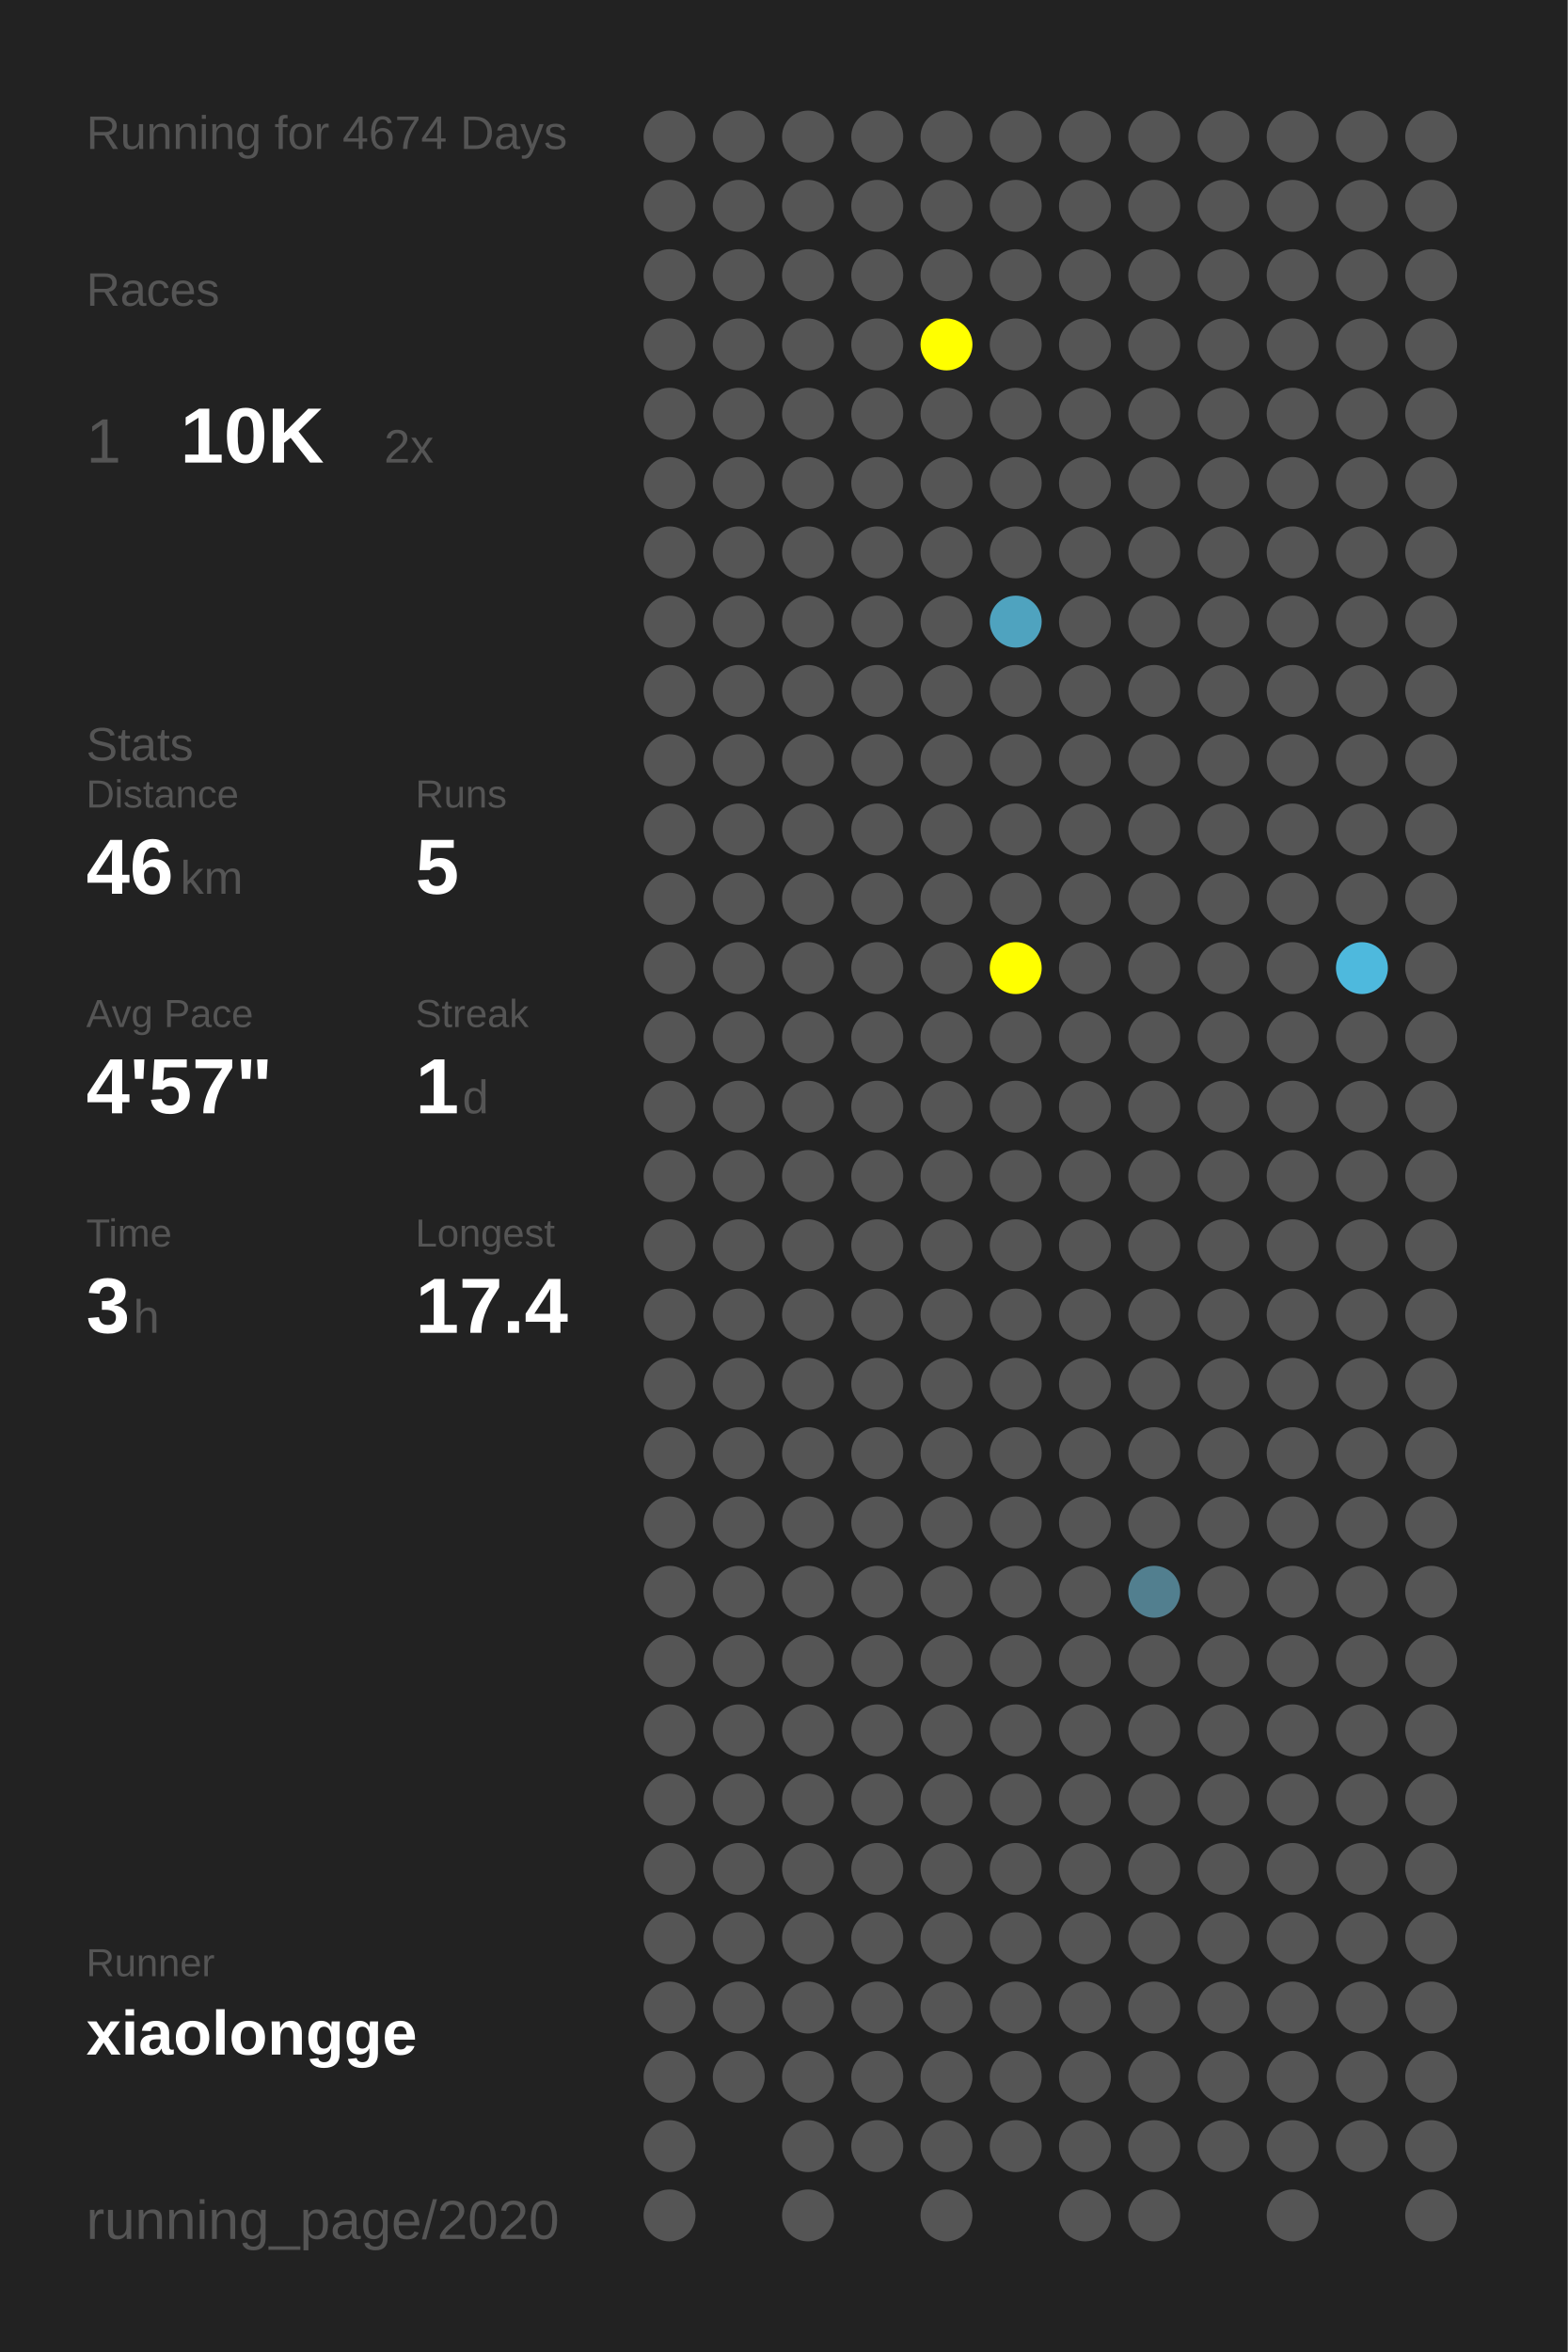
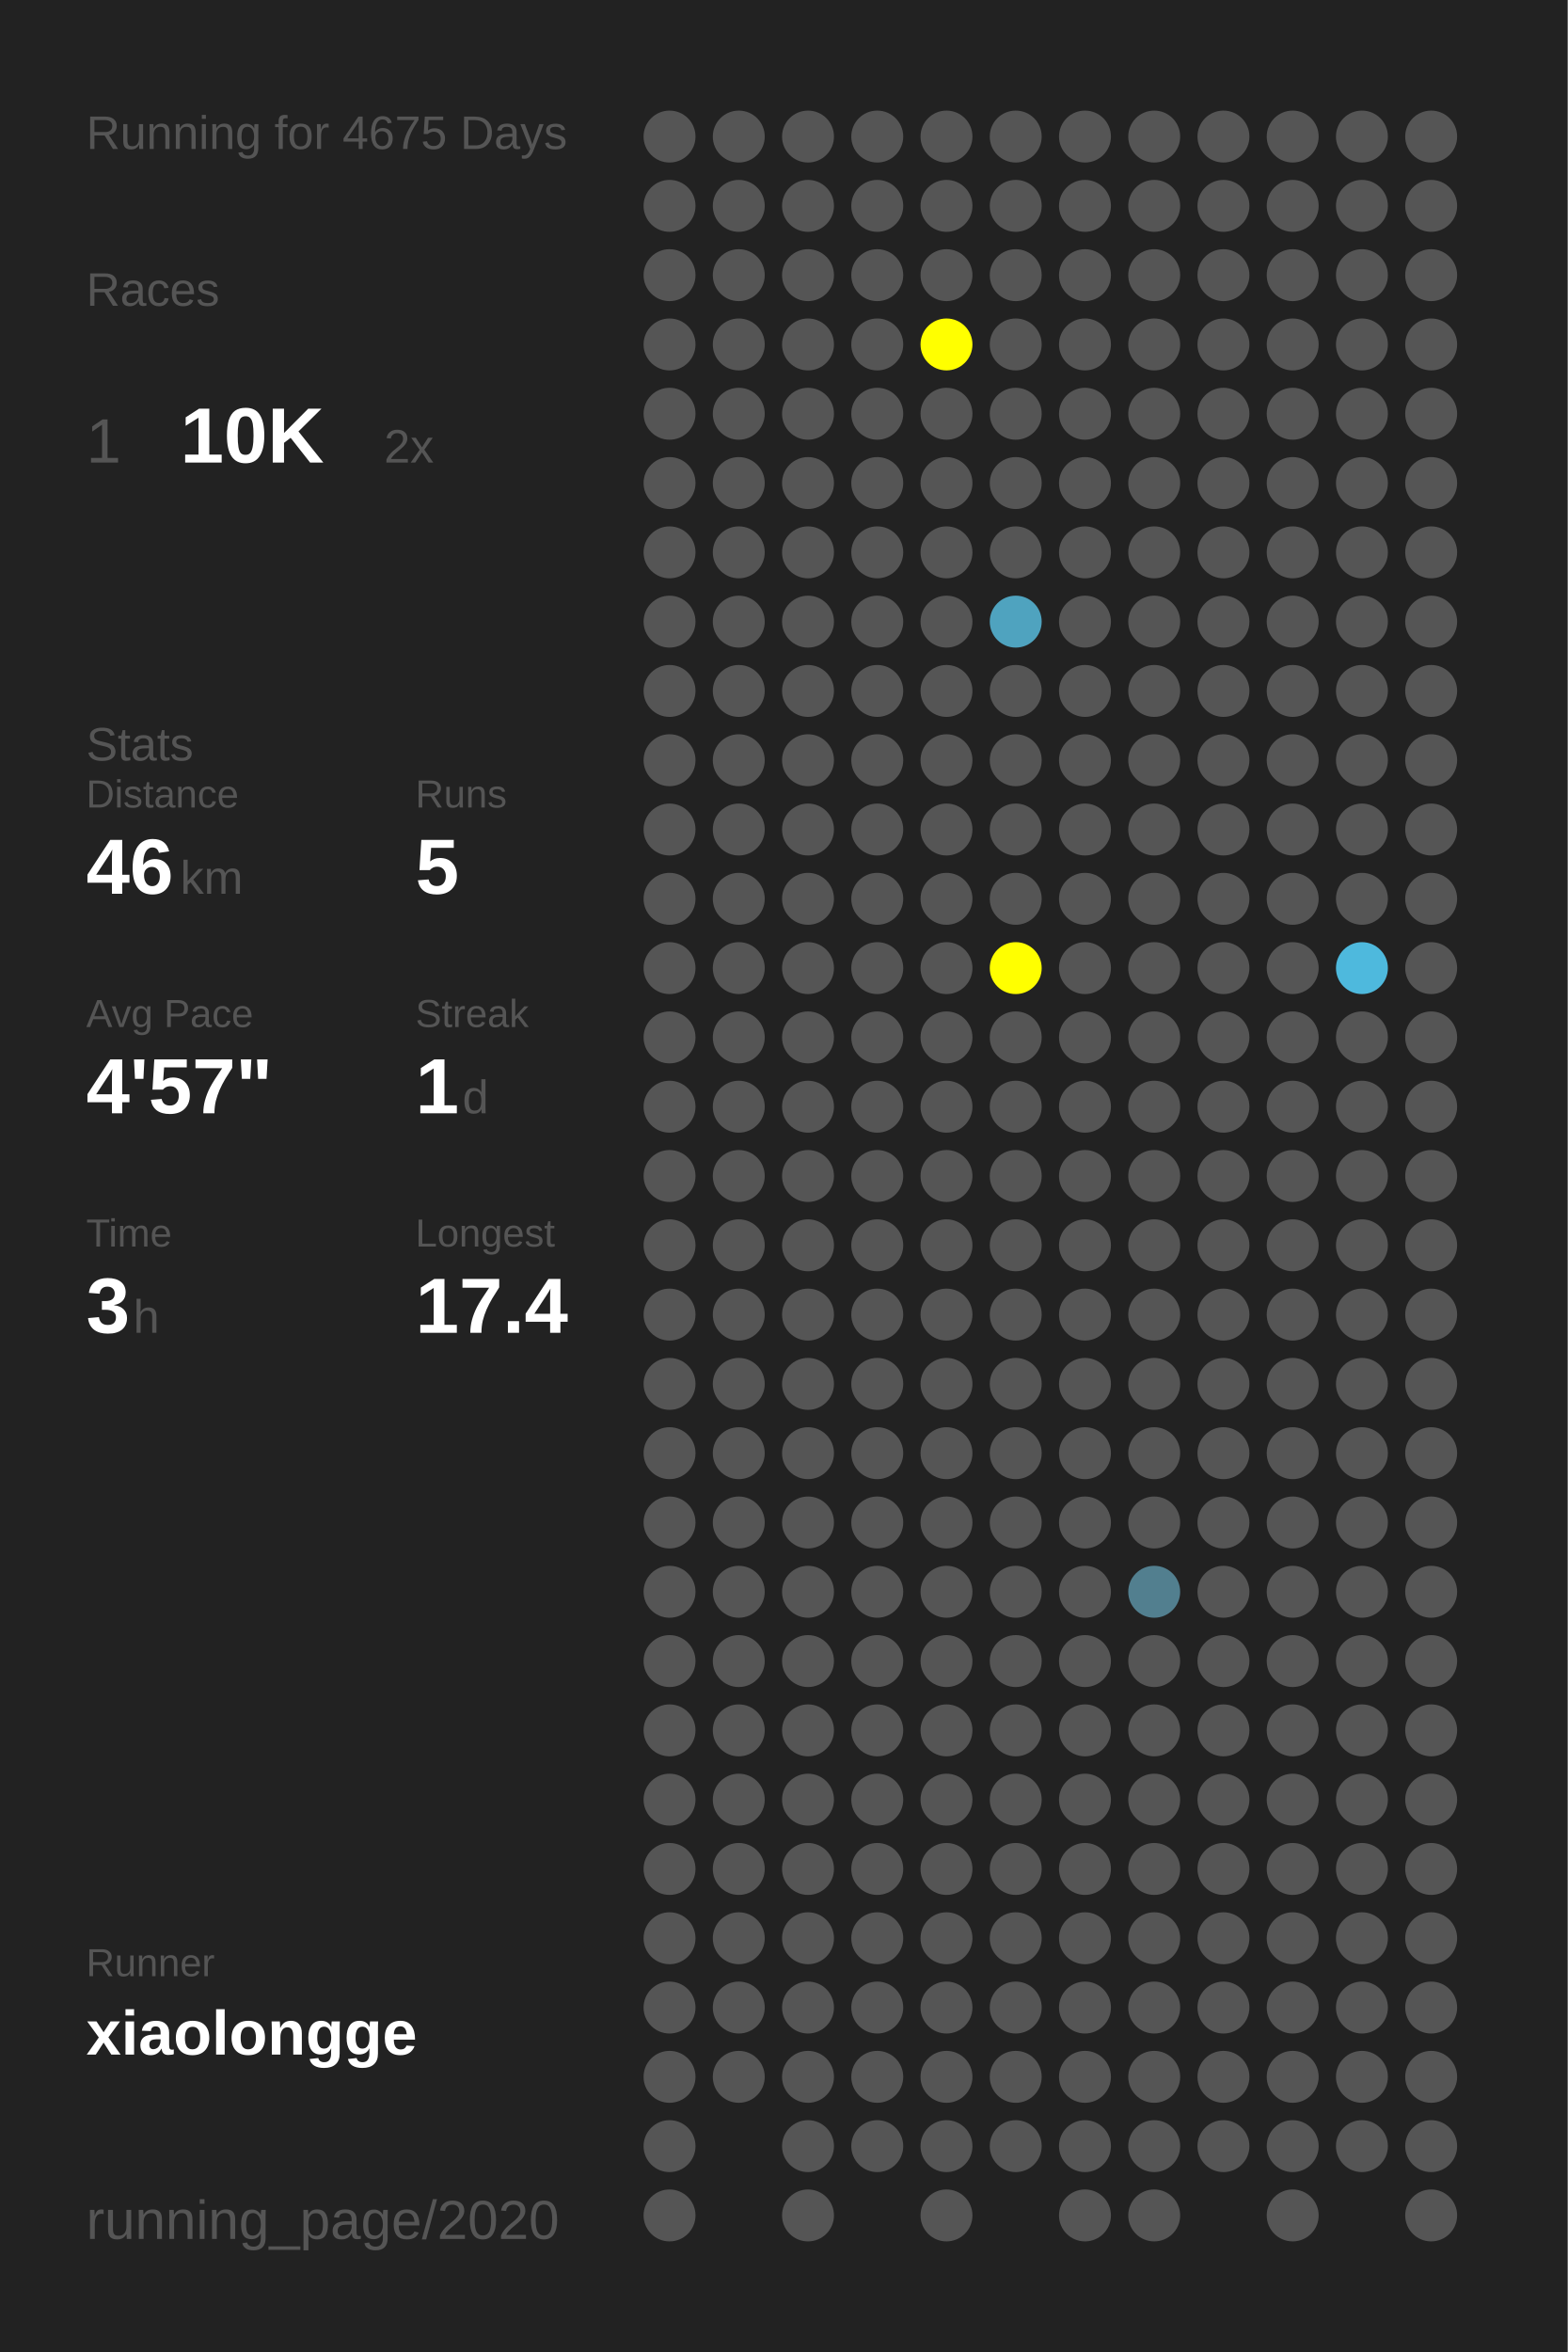
<svg xmlns="http://www.w3.org/2000/svg" baseProfile="full" height="300mm" version="1.1" viewBox="0,0,200,300" width="200mm">
  <defs />
  <rect fill="#222222" height="300" width="200" x="0" y="0" />
-   <text fill="#555555" style="font-size:6px; font-family:Arial;" x="11" y="19">Running for 4674 Days</text>
+   <text fill="#555555" style="font-size:6px; font-family:Arial;" x="11" y="19">Running for 4675 Days</text>
  <text fill="#555555" style="font-size:6px; font-family:Arial;" x="11" y="39">Races</text>
  <text fill="#555555" style="font-size:8px; font-family:Arial;" x="11" y="59">1</text>
  <text fill="#FFFFFF" style="font-size:10px; font-family:Arial; font-weight:bold;" x="23" y="59">10K</text>
  <text fill="#555555" style="font-size:6px; font-family:Arial;" x="49" y="59">2x</text>
  <text fill="#555555" style="font-size:6px; font-family:Arial;" x="11" y="97">Stats</text>
  <text fill="#555555" style="font-size:5px; font-family:Arial;" x="11" y="103">Distance</text>
  <text fill="#FFFFFF" style="font-size:10px; font-family:Arial; font-weight:bold;" x="11" y="114">46</text>
  <text fill="#555555" style="font-size:6px; font-family:Arial;" x="23" y="114">km</text>
  <text fill="#555555" style="font-size:5px; font-family:Arial;" x="53" y="103">Runs</text>
  <text fill="#FFFFFF" style="font-size:10px; font-family:Arial; font-weight:bold;" x="53" y="114">5</text>
  <text fill="#555555" style="font-size:5px; font-family:Arial;" x="11" y="131">Avg Pace</text>
  <text fill="#FFFFFF" style="font-size:10px; font-family:Arial; font-weight:bold;" x="11" y="142">4'57"</text>
  <text fill="#555555" style="font-size:5px; font-family:Arial;" x="53" y="131">Streak</text>
  <text fill="#FFFFFF" style="font-size:10px; font-family:Arial; font-weight:bold;" x="53" y="142">1</text>
  <text fill="#555555" style="font-size:6px; font-family:Arial;" x="59" y="142">d</text>
  <text fill="#555555" style="font-size:5px; font-family:Arial;" x="11" y="159">Time</text>
  <text fill="#FFFFFF" style="font-size:10px; font-family:Arial; font-weight:bold;" x="11" y="170">3</text>
  <text fill="#555555" style="font-size:6px; font-family:Arial;" x="17" y="170">h</text>
  <text fill="#555555" style="font-size:5px; font-family:Arial;" x="53" y="159">Longest</text>
  <text fill="#FFFFFF" style="font-size:10px; font-family:Arial; font-weight:bold;" x="53" y="170">17.4</text>
  <text fill="#555555" style="font-size:5px; font-family:Arial;" x="11" y="252.065">Runner</text>
  <text fill="#FFFFFF" style="font-size:8px; font-family:Arial; font-weight:bold;" x="11" y="262.065">xiaolongge</text>
  <text fill="#555555" style="font-size:7px; font-family:Arial;" x="11" y="285.581">running_page/2020</text>
  <circle cx="85.417" cy="17.419" fill="#555555" r="3.312" />
  <circle cx="85.417" cy="26.258" fill="#555555" r="3.312" />
  <circle cx="85.417" cy="35.097" fill="#555555" r="3.312" />
  <circle cx="85.417" cy="43.935" fill="#555555" r="3.312" />
  <circle cx="85.417" cy="52.774" fill="#555555" r="3.312" />
  <circle cx="85.417" cy="61.613" fill="#555555" r="3.312" />
  <circle cx="85.417" cy="70.452" fill="#555555" r="3.312" />
  <circle cx="85.417" cy="79.29" fill="#555555" r="3.312" />
  <circle cx="85.417" cy="88.129" fill="#555555" r="3.312" />
  <circle cx="85.417" cy="96.968" fill="#555555" r="3.312" />
  <circle cx="85.417" cy="105.806" fill="#555555" r="3.312" />
  <circle cx="85.417" cy="114.645" fill="#555555" r="3.312" />
  <circle cx="85.417" cy="123.484" fill="#555555" r="3.312" />
  <circle cx="85.417" cy="132.323" fill="#555555" r="3.312" />
  <circle cx="85.417" cy="141.161" fill="#555555" r="3.312" />
  <circle cx="85.417" cy="150" fill="#555555" r="3.312" />
  <circle cx="85.417" cy="158.839" fill="#555555" r="3.312" />
  <circle cx="85.417" cy="167.677" fill="#555555" r="3.312" />
  <circle cx="85.417" cy="176.516" fill="#555555" r="3.312" />
  <circle cx="85.417" cy="185.355" fill="#555555" r="3.312" />
  <circle cx="85.417" cy="194.194" fill="#555555" r="3.312" />
  <circle cx="85.417" cy="203.032" fill="#555555" r="3.312" />
  <circle cx="85.417" cy="211.871" fill="#555555" r="3.312" />
  <circle cx="85.417" cy="220.71" fill="#555555" r="3.312" />
  <circle cx="85.417" cy="229.548" fill="#555555" r="3.312" />
  <circle cx="85.417" cy="238.387" fill="#555555" r="3.312" />
  <circle cx="85.417" cy="247.226" fill="#555555" r="3.312" />
  <circle cx="85.417" cy="256.065" fill="#555555" r="3.312" />
  <circle cx="85.417" cy="264.903" fill="#555555" r="3.312" />
  <circle cx="85.417" cy="273.742" fill="#555555" r="3.312" />
  <circle cx="85.417" cy="282.581" fill="#555555" r="3.312" />
  <circle cx="94.25" cy="17.419" fill="#555555" r="3.312" />
  <circle cx="94.25" cy="26.258" fill="#555555" r="3.312" />
  <circle cx="94.25" cy="35.097" fill="#555555" r="3.312" />
  <circle cx="94.25" cy="43.935" fill="#555555" r="3.312" />
  <circle cx="94.25" cy="52.774" fill="#555555" r="3.312" />
  <circle cx="94.25" cy="61.613" fill="#555555" r="3.312" />
  <circle cx="94.25" cy="70.452" fill="#555555" r="3.312" />
  <circle cx="94.25" cy="79.29" fill="#555555" r="3.312" />
  <circle cx="94.25" cy="88.129" fill="#555555" r="3.312" />
  <circle cx="94.25" cy="96.968" fill="#555555" r="3.312" />
  <circle cx="94.25" cy="105.806" fill="#555555" r="3.312" />
  <circle cx="94.25" cy="114.645" fill="#555555" r="3.312" />
  <circle cx="94.25" cy="123.484" fill="#555555" r="3.312" />
  <circle cx="94.25" cy="132.323" fill="#555555" r="3.312" />
  <circle cx="94.25" cy="141.161" fill="#555555" r="3.312" />
  <circle cx="94.25" cy="150" fill="#555555" r="3.312" />
  <circle cx="94.25" cy="158.839" fill="#555555" r="3.312" />
  <circle cx="94.25" cy="167.677" fill="#555555" r="3.312" />
  <circle cx="94.25" cy="176.516" fill="#555555" r="3.312" />
  <circle cx="94.25" cy="185.355" fill="#555555" r="3.312" />
  <circle cx="94.25" cy="194.194" fill="#555555" r="3.312" />
  <circle cx="94.25" cy="203.032" fill="#555555" r="3.312" />
  <circle cx="94.25" cy="211.871" fill="#555555" r="3.312" />
  <circle cx="94.25" cy="220.71" fill="#555555" r="3.312" />
  <circle cx="94.25" cy="229.548" fill="#555555" r="3.312" />
  <circle cx="94.25" cy="238.387" fill="#555555" r="3.312" />
  <circle cx="94.25" cy="247.226" fill="#555555" r="3.312" />
  <circle cx="94.25" cy="256.065" fill="#555555" r="3.312" />
  <circle cx="94.25" cy="264.903" fill="#555555" r="3.312" />
  <circle cx="103.083" cy="17.419" fill="#555555" r="3.312" />
  <circle cx="103.083" cy="26.258" fill="#555555" r="3.312" />
  <circle cx="103.083" cy="35.097" fill="#555555" r="3.312" />
  <circle cx="103.083" cy="43.935" fill="#555555" r="3.312" />
  <circle cx="103.083" cy="52.774" fill="#555555" r="3.312" />
  <circle cx="103.083" cy="61.613" fill="#555555" r="3.312" />
  <circle cx="103.083" cy="70.452" fill="#555555" r="3.312" />
  <circle cx="103.083" cy="79.29" fill="#555555" r="3.312" />
  <circle cx="103.083" cy="88.129" fill="#555555" r="3.312" />
  <circle cx="103.083" cy="96.968" fill="#555555" r="3.312" />
  <circle cx="103.083" cy="105.806" fill="#555555" r="3.312" />
  <circle cx="103.083" cy="114.645" fill="#555555" r="3.312" />
  <circle cx="103.083" cy="123.484" fill="#555555" r="3.312" />
  <circle cx="103.083" cy="132.323" fill="#555555" r="3.312" />
  <circle cx="103.083" cy="141.161" fill="#555555" r="3.312" />
  <circle cx="103.083" cy="150" fill="#555555" r="3.312" />
  <circle cx="103.083" cy="158.839" fill="#555555" r="3.312" />
  <circle cx="103.083" cy="167.677" fill="#555555" r="3.312" />
  <circle cx="103.083" cy="176.516" fill="#555555" r="3.312" />
  <circle cx="103.083" cy="185.355" fill="#555555" r="3.312" />
  <circle cx="103.083" cy="194.194" fill="#555555" r="3.312" />
  <circle cx="103.083" cy="203.032" fill="#555555" r="3.312" />
  <circle cx="103.083" cy="211.871" fill="#555555" r="3.312" />
  <circle cx="103.083" cy="220.71" fill="#555555" r="3.312" />
  <circle cx="103.083" cy="229.548" fill="#555555" r="3.312" />
  <circle cx="103.083" cy="238.387" fill="#555555" r="3.312" />
  <circle cx="103.083" cy="247.226" fill="#555555" r="3.312" />
  <circle cx="103.083" cy="256.065" fill="#555555" r="3.312" />
  <circle cx="103.083" cy="264.903" fill="#555555" r="3.312" />
  <circle cx="103.083" cy="273.742" fill="#555555" r="3.312" />
  <circle cx="103.083" cy="282.581" fill="#555555" r="3.312" />
  <circle cx="111.917" cy="17.419" fill="#555555" r="3.312" />
  <circle cx="111.917" cy="26.258" fill="#555555" r="3.312" />
  <circle cx="111.917" cy="35.097" fill="#555555" r="3.312" />
  <circle cx="111.917" cy="43.935" fill="#555555" r="3.312" />
  <circle cx="111.917" cy="52.774" fill="#555555" r="3.312" />
  <circle cx="111.917" cy="61.613" fill="#555555" r="3.312" />
  <circle cx="111.917" cy="70.452" fill="#555555" r="3.312" />
  <circle cx="111.917" cy="79.29" fill="#555555" r="3.312" />
  <circle cx="111.917" cy="88.129" fill="#555555" r="3.312" />
  <circle cx="111.917" cy="96.968" fill="#555555" r="3.312" />
  <circle cx="111.917" cy="105.806" fill="#555555" r="3.312" />
  <circle cx="111.917" cy="114.645" fill="#555555" r="3.312" />
  <circle cx="111.917" cy="123.484" fill="#555555" r="3.312" />
  <circle cx="111.917" cy="132.323" fill="#555555" r="3.312" />
  <circle cx="111.917" cy="141.161" fill="#555555" r="3.312" />
  <circle cx="111.917" cy="150" fill="#555555" r="3.312" />
  <circle cx="111.917" cy="158.839" fill="#555555" r="3.312" />
  <circle cx="111.917" cy="167.677" fill="#555555" r="3.312" />
  <circle cx="111.917" cy="176.516" fill="#555555" r="3.312" />
  <circle cx="111.917" cy="185.355" fill="#555555" r="3.312" />
  <circle cx="111.917" cy="194.194" fill="#555555" r="3.312" />
  <circle cx="111.917" cy="203.032" fill="#555555" r="3.312" />
  <circle cx="111.917" cy="211.871" fill="#555555" r="3.312" />
  <circle cx="111.917" cy="220.71" fill="#555555" r="3.312" />
  <circle cx="111.917" cy="229.548" fill="#555555" r="3.312" />
  <circle cx="111.917" cy="238.387" fill="#555555" r="3.312" />
  <circle cx="111.917" cy="247.226" fill="#555555" r="3.312" />
  <circle cx="111.917" cy="256.065" fill="#555555" r="3.312" />
  <circle cx="111.917" cy="264.903" fill="#555555" r="3.312" />
  <circle cx="111.917" cy="273.742" fill="#555555" r="3.312" />
  <circle cx="120.75" cy="17.419" fill="#555555" r="3.312" />
  <circle cx="120.75" cy="26.258" fill="#555555" r="3.312" />
  <circle cx="120.75" cy="35.097" fill="#555555" r="3.312" />
  <circle cx="120.75" cy="43.935" fill="#FFFF00" r="3.312" />
  <circle cx="120.75" cy="52.774" fill="#555555" r="3.312" />
  <circle cx="120.75" cy="61.613" fill="#555555" r="3.312" />
  <circle cx="120.75" cy="70.452" fill="#555555" r="3.312" />
  <circle cx="120.75" cy="79.29" fill="#555555" r="3.312" />
  <circle cx="120.75" cy="88.129" fill="#555555" r="3.312" />
  <circle cx="120.75" cy="96.968" fill="#555555" r="3.312" />
  <circle cx="120.75" cy="105.806" fill="#555555" r="3.312" />
  <circle cx="120.75" cy="114.645" fill="#555555" r="3.312" />
  <circle cx="120.75" cy="123.484" fill="#555555" r="3.312" />
  <circle cx="120.75" cy="132.323" fill="#555555" r="3.312" />
  <circle cx="120.75" cy="141.161" fill="#555555" r="3.312" />
  <circle cx="120.75" cy="150" fill="#555555" r="3.312" />
  <circle cx="120.75" cy="158.839" fill="#555555" r="3.312" />
  <circle cx="120.75" cy="167.677" fill="#555555" r="3.312" />
  <circle cx="120.75" cy="176.516" fill="#555555" r="3.312" />
  <circle cx="120.75" cy="185.355" fill="#555555" r="3.312" />
  <circle cx="120.75" cy="194.194" fill="#555555" r="3.312" />
  <circle cx="120.75" cy="203.032" fill="#555555" r="3.312" />
  <circle cx="120.75" cy="211.871" fill="#555555" r="3.312" />
  <circle cx="120.75" cy="220.71" fill="#555555" r="3.312" />
  <circle cx="120.75" cy="229.548" fill="#555555" r="3.312" />
  <circle cx="120.75" cy="238.387" fill="#555555" r="3.312" />
  <circle cx="120.75" cy="247.226" fill="#555555" r="3.312" />
  <circle cx="120.75" cy="256.065" fill="#555555" r="3.312" />
  <circle cx="120.75" cy="264.903" fill="#555555" r="3.312" />
  <circle cx="120.75" cy="273.742" fill="#555555" r="3.312" />
  <circle cx="120.75" cy="282.581" fill="#555555" r="3.312" />
  <circle cx="129.583" cy="17.419" fill="#555555" r="3.312" />
  <circle cx="129.583" cy="26.258" fill="#555555" r="3.312" />
  <circle cx="129.583" cy="35.097" fill="#555555" r="3.312" />
  <circle cx="129.583" cy="43.935" fill="#555555" r="3.312" />
  <circle cx="129.583" cy="52.774" fill="#555555" r="3.312" />
  <circle cx="129.583" cy="61.613" fill="#555555" r="3.312" />
  <circle cx="129.583" cy="70.452" fill="#555555" r="3.312" />
  <circle cx="129.583" cy="79.29" fill="#4fa3bf" r="3.312" />
  <circle cx="129.583" cy="88.129" fill="#555555" r="3.312" />
  <circle cx="129.583" cy="96.968" fill="#555555" r="3.312" />
  <circle cx="129.583" cy="105.806" fill="#555555" r="3.312" />
  <circle cx="129.583" cy="114.645" fill="#555555" r="3.312" />
  <circle cx="129.583" cy="123.484" fill="#FFFF00" r="3.312" />
  <circle cx="129.583" cy="132.323" fill="#555555" r="3.312" />
  <circle cx="129.583" cy="141.161" fill="#555555" r="3.312" />
  <circle cx="129.583" cy="150" fill="#555555" r="3.312" />
  <circle cx="129.583" cy="158.839" fill="#555555" r="3.312" />
  <circle cx="129.583" cy="167.677" fill="#555555" r="3.312" />
  <circle cx="129.583" cy="176.516" fill="#555555" r="3.312" />
  <circle cx="129.583" cy="185.355" fill="#555555" r="3.312" />
  <circle cx="129.583" cy="194.194" fill="#555555" r="3.312" />
  <circle cx="129.583" cy="203.032" fill="#555555" r="3.312" />
  <circle cx="129.583" cy="211.871" fill="#555555" r="3.312" />
  <circle cx="129.583" cy="220.71" fill="#555555" r="3.312" />
  <circle cx="129.583" cy="229.548" fill="#555555" r="3.312" />
  <circle cx="129.583" cy="238.387" fill="#555555" r="3.312" />
  <circle cx="129.583" cy="247.226" fill="#555555" r="3.312" />
  <circle cx="129.583" cy="256.065" fill="#555555" r="3.312" />
  <circle cx="129.583" cy="264.903" fill="#555555" r="3.312" />
  <circle cx="129.583" cy="273.742" fill="#555555" r="3.312" />
  <circle cx="138.417" cy="17.419" fill="#555555" r="3.312" />
  <circle cx="138.417" cy="26.258" fill="#555555" r="3.312" />
  <circle cx="138.417" cy="35.097" fill="#555555" r="3.312" />
  <circle cx="138.417" cy="43.935" fill="#555555" r="3.312" />
  <circle cx="138.417" cy="52.774" fill="#555555" r="3.312" />
  <circle cx="138.417" cy="61.613" fill="#555555" r="3.312" />
  <circle cx="138.417" cy="70.452" fill="#555555" r="3.312" />
  <circle cx="138.417" cy="79.29" fill="#555555" r="3.312" />
  <circle cx="138.417" cy="88.129" fill="#555555" r="3.312" />
  <circle cx="138.417" cy="96.968" fill="#555555" r="3.312" />
  <circle cx="138.417" cy="105.806" fill="#555555" r="3.312" />
  <circle cx="138.417" cy="114.645" fill="#555555" r="3.312" />
  <circle cx="138.417" cy="123.484" fill="#555555" r="3.312" />
  <circle cx="138.417" cy="132.323" fill="#555555" r="3.312" />
  <circle cx="138.417" cy="141.161" fill="#555555" r="3.312" />
  <circle cx="138.417" cy="150" fill="#555555" r="3.312" />
  <circle cx="138.417" cy="158.839" fill="#555555" r="3.312" />
  <circle cx="138.417" cy="167.677" fill="#555555" r="3.312" />
  <circle cx="138.417" cy="176.516" fill="#555555" r="3.312" />
  <circle cx="138.417" cy="185.355" fill="#555555" r="3.312" />
  <circle cx="138.417" cy="194.194" fill="#555555" r="3.312" />
  <circle cx="138.417" cy="203.032" fill="#555555" r="3.312" />
  <circle cx="138.417" cy="211.871" fill="#555555" r="3.312" />
  <circle cx="138.417" cy="220.71" fill="#555555" r="3.312" />
  <circle cx="138.417" cy="229.548" fill="#555555" r="3.312" />
  <circle cx="138.417" cy="238.387" fill="#555555" r="3.312" />
  <circle cx="138.417" cy="247.226" fill="#555555" r="3.312" />
  <circle cx="138.417" cy="256.065" fill="#555555" r="3.312" />
  <circle cx="138.417" cy="264.903" fill="#555555" r="3.312" />
  <circle cx="138.417" cy="273.742" fill="#555555" r="3.312" />
  <circle cx="138.417" cy="282.581" fill="#555555" r="3.312" />
  <circle cx="147.25" cy="17.419" fill="#555555" r="3.312" />
  <circle cx="147.25" cy="26.258" fill="#555555" r="3.312" />
  <circle cx="147.25" cy="35.097" fill="#555555" r="3.312" />
  <circle cx="147.25" cy="43.935" fill="#555555" r="3.312" />
  <circle cx="147.25" cy="52.774" fill="#555555" r="3.312" />
  <circle cx="147.25" cy="61.613" fill="#555555" r="3.312" />
  <circle cx="147.25" cy="70.452" fill="#555555" r="3.312" />
  <circle cx="147.25" cy="79.29" fill="#555555" r="3.312" />
  <circle cx="147.25" cy="88.129" fill="#555555" r="3.312" />
  <circle cx="147.25" cy="96.968" fill="#555555" r="3.312" />
  <circle cx="147.25" cy="105.806" fill="#555555" r="3.312" />
  <circle cx="147.25" cy="114.645" fill="#555555" r="3.312" />
  <circle cx="147.25" cy="123.484" fill="#555555" r="3.312" />
  <circle cx="147.25" cy="132.323" fill="#555555" r="3.312" />
  <circle cx="147.25" cy="141.161" fill="#555555" r="3.312" />
  <circle cx="147.25" cy="150" fill="#555555" r="3.312" />
  <circle cx="147.25" cy="158.839" fill="#555555" r="3.312" />
  <circle cx="147.25" cy="167.677" fill="#555555" r="3.312" />
  <circle cx="147.25" cy="176.516" fill="#555555" r="3.312" />
  <circle cx="147.25" cy="185.355" fill="#555555" r="3.312" />
  <circle cx="147.25" cy="194.194" fill="#555555" r="3.312" />
  <circle cx="147.25" cy="203.032" fill="#527f8f" r="3.312" />
  <circle cx="147.25" cy="211.871" fill="#555555" r="3.312" />
  <circle cx="147.25" cy="220.71" fill="#555555" r="3.312" />
  <circle cx="147.25" cy="229.548" fill="#555555" r="3.312" />
  <circle cx="147.25" cy="238.387" fill="#555555" r="3.312" />
  <circle cx="147.25" cy="247.226" fill="#555555" r="3.312" />
  <circle cx="147.25" cy="256.065" fill="#555555" r="3.312" />
  <circle cx="147.25" cy="264.903" fill="#555555" r="3.312" />
  <circle cx="147.25" cy="273.742" fill="#555555" r="3.312" />
  <circle cx="147.25" cy="282.581" fill="#555555" r="3.312" />
  <circle cx="156.083" cy="17.419" fill="#555555" r="3.312" />
  <circle cx="156.083" cy="26.258" fill="#555555" r="3.312" />
  <circle cx="156.083" cy="35.097" fill="#555555" r="3.312" />
  <circle cx="156.083" cy="43.935" fill="#555555" r="3.312" />
  <circle cx="156.083" cy="52.774" fill="#555555" r="3.312" />
  <circle cx="156.083" cy="61.613" fill="#555555" r="3.312" />
  <circle cx="156.083" cy="70.452" fill="#555555" r="3.312" />
  <circle cx="156.083" cy="79.29" fill="#555555" r="3.312" />
  <circle cx="156.083" cy="88.129" fill="#555555" r="3.312" />
  <circle cx="156.083" cy="96.968" fill="#555555" r="3.312" />
  <circle cx="156.083" cy="105.806" fill="#555555" r="3.312" />
  <circle cx="156.083" cy="114.645" fill="#555555" r="3.312" />
  <circle cx="156.083" cy="123.484" fill="#555555" r="3.312" />
  <circle cx="156.083" cy="132.323" fill="#555555" r="3.312" />
  <circle cx="156.083" cy="141.161" fill="#555555" r="3.312" />
  <circle cx="156.083" cy="150" fill="#555555" r="3.312" />
  <circle cx="156.083" cy="158.839" fill="#555555" r="3.312" />
  <circle cx="156.083" cy="167.677" fill="#555555" r="3.312" />
  <circle cx="156.083" cy="176.516" fill="#555555" r="3.312" />
  <circle cx="156.083" cy="185.355" fill="#555555" r="3.312" />
  <circle cx="156.083" cy="194.194" fill="#555555" r="3.312" />
  <circle cx="156.083" cy="203.032" fill="#555555" r="3.312" />
  <circle cx="156.083" cy="211.871" fill="#555555" r="3.312" />
  <circle cx="156.083" cy="220.71" fill="#555555" r="3.312" />
  <circle cx="156.083" cy="229.548" fill="#555555" r="3.312" />
  <circle cx="156.083" cy="238.387" fill="#555555" r="3.312" />
  <circle cx="156.083" cy="247.226" fill="#555555" r="3.312" />
  <circle cx="156.083" cy="256.065" fill="#555555" r="3.312" />
  <circle cx="156.083" cy="264.903" fill="#555555" r="3.312" />
  <circle cx="156.083" cy="273.742" fill="#555555" r="3.312" />
  <circle cx="164.917" cy="17.419" fill="#555555" r="3.312" />
  <circle cx="164.917" cy="26.258" fill="#555555" r="3.312" />
  <circle cx="164.917" cy="35.097" fill="#555555" r="3.312" />
  <circle cx="164.917" cy="43.935" fill="#555555" r="3.312" />
  <circle cx="164.917" cy="52.774" fill="#555555" r="3.312" />
  <circle cx="164.917" cy="61.613" fill="#555555" r="3.312" />
  <circle cx="164.917" cy="70.452" fill="#555555" r="3.312" />
  <circle cx="164.917" cy="79.29" fill="#555555" r="3.312" />
  <circle cx="164.917" cy="88.129" fill="#555555" r="3.312" />
  <circle cx="164.917" cy="96.968" fill="#555555" r="3.312" />
  <circle cx="164.917" cy="105.806" fill="#555555" r="3.312" />
  <circle cx="164.917" cy="114.645" fill="#555555" r="3.312" />
  <circle cx="164.917" cy="123.484" fill="#555555" r="3.312" />
  <circle cx="164.917" cy="132.323" fill="#555555" r="3.312" />
  <circle cx="164.917" cy="141.161" fill="#555555" r="3.312" />
  <circle cx="164.917" cy="150" fill="#555555" r="3.312" />
  <circle cx="164.917" cy="158.839" fill="#555555" r="3.312" />
  <circle cx="164.917" cy="167.677" fill="#555555" r="3.312" />
  <circle cx="164.917" cy="176.516" fill="#555555" r="3.312" />
  <circle cx="164.917" cy="185.355" fill="#555555" r="3.312" />
  <circle cx="164.917" cy="194.194" fill="#555555" r="3.312" />
  <circle cx="164.917" cy="203.032" fill="#555555" r="3.312" />
  <circle cx="164.917" cy="211.871" fill="#555555" r="3.312" />
  <circle cx="164.917" cy="220.71" fill="#555555" r="3.312" />
  <circle cx="164.917" cy="229.548" fill="#555555" r="3.312" />
  <circle cx="164.917" cy="238.387" fill="#555555" r="3.312" />
  <circle cx="164.917" cy="247.226" fill="#555555" r="3.312" />
  <circle cx="164.917" cy="256.065" fill="#555555" r="3.312" />
  <circle cx="164.917" cy="264.903" fill="#555555" r="3.312" />
  <circle cx="164.917" cy="273.742" fill="#555555" r="3.312" />
  <circle cx="164.917" cy="282.581" fill="#555555" r="3.312" />
  <circle cx="173.75" cy="17.419" fill="#555555" r="3.312" />
  <circle cx="173.75" cy="26.258" fill="#555555" r="3.312" />
  <circle cx="173.75" cy="35.097" fill="#555555" r="3.312" />
  <circle cx="173.75" cy="43.935" fill="#555555" r="3.312" />
  <circle cx="173.75" cy="52.774" fill="#555555" r="3.312" />
  <circle cx="173.75" cy="61.613" fill="#555555" r="3.312" />
  <circle cx="173.75" cy="70.452" fill="#555555" r="3.312" />
  <circle cx="173.75" cy="79.29" fill="#555555" r="3.312" />
  <circle cx="173.75" cy="88.129" fill="#555555" r="3.312" />
  <circle cx="173.75" cy="96.968" fill="#555555" r="3.312" />
  <circle cx="173.75" cy="105.806" fill="#555555" r="3.312" />
  <circle cx="173.75" cy="114.645" fill="#555555" r="3.312" />
  <circle cx="173.75" cy="123.484" fill="#4eb9dd" r="3.312" />
  <circle cx="173.75" cy="132.323" fill="#555555" r="3.312" />
  <circle cx="173.75" cy="141.161" fill="#555555" r="3.312" />
  <circle cx="173.75" cy="150" fill="#555555" r="3.312" />
  <circle cx="173.75" cy="158.839" fill="#555555" r="3.312" />
  <circle cx="173.75" cy="167.677" fill="#555555" r="3.312" />
  <circle cx="173.75" cy="176.516" fill="#555555" r="3.312" />
  <circle cx="173.75" cy="185.355" fill="#555555" r="3.312" />
  <circle cx="173.75" cy="194.194" fill="#555555" r="3.312" />
  <circle cx="173.75" cy="203.032" fill="#555555" r="3.312" />
  <circle cx="173.75" cy="211.871" fill="#555555" r="3.312" />
  <circle cx="173.75" cy="220.71" fill="#555555" r="3.312" />
  <circle cx="173.75" cy="229.548" fill="#555555" r="3.312" />
  <circle cx="173.75" cy="238.387" fill="#555555" r="3.312" />
  <circle cx="173.75" cy="247.226" fill="#555555" r="3.312" />
  <circle cx="173.75" cy="256.065" fill="#555555" r="3.312" />
  <circle cx="173.75" cy="264.903" fill="#555555" r="3.312" />
  <circle cx="173.75" cy="273.742" fill="#555555" r="3.312" />
  <circle cx="182.583" cy="17.419" fill="#555555" r="3.312" />
  <circle cx="182.583" cy="26.258" fill="#555555" r="3.312" />
  <circle cx="182.583" cy="35.097" fill="#555555" r="3.312" />
  <circle cx="182.583" cy="43.935" fill="#555555" r="3.312" />
  <circle cx="182.583" cy="52.774" fill="#555555" r="3.312" />
  <circle cx="182.583" cy="61.613" fill="#555555" r="3.312" />
  <circle cx="182.583" cy="70.452" fill="#555555" r="3.312" />
  <circle cx="182.583" cy="79.29" fill="#555555" r="3.312" />
  <circle cx="182.583" cy="88.129" fill="#555555" r="3.312" />
  <circle cx="182.583" cy="96.968" fill="#555555" r="3.312" />
  <circle cx="182.583" cy="105.806" fill="#555555" r="3.312" />
  <circle cx="182.583" cy="114.645" fill="#555555" r="3.312" />
  <circle cx="182.583" cy="123.484" fill="#555555" r="3.312" />
  <circle cx="182.583" cy="132.323" fill="#555555" r="3.312" />
  <circle cx="182.583" cy="141.161" fill="#555555" r="3.312" />
  <circle cx="182.583" cy="150" fill="#555555" r="3.312" />
  <circle cx="182.583" cy="158.839" fill="#555555" r="3.312" />
  <circle cx="182.583" cy="167.677" fill="#555555" r="3.312" />
  <circle cx="182.583" cy="176.516" fill="#555555" r="3.312" />
  <circle cx="182.583" cy="185.355" fill="#555555" r="3.312" />
  <circle cx="182.583" cy="194.194" fill="#555555" r="3.312" />
  <circle cx="182.583" cy="203.032" fill="#555555" r="3.312" />
  <circle cx="182.583" cy="211.871" fill="#555555" r="3.312" />
  <circle cx="182.583" cy="220.71" fill="#555555" r="3.312" />
  <circle cx="182.583" cy="229.548" fill="#555555" r="3.312" />
  <circle cx="182.583" cy="238.387" fill="#555555" r="3.312" />
  <circle cx="182.583" cy="247.226" fill="#555555" r="3.312" />
  <circle cx="182.583" cy="256.065" fill="#555555" r="3.312" />
  <circle cx="182.583" cy="264.903" fill="#555555" r="3.312" />
  <circle cx="182.583" cy="273.742" fill="#555555" r="3.312" />
  <circle cx="182.583" cy="282.581" fill="#555555" r="3.312" />
</svg>
